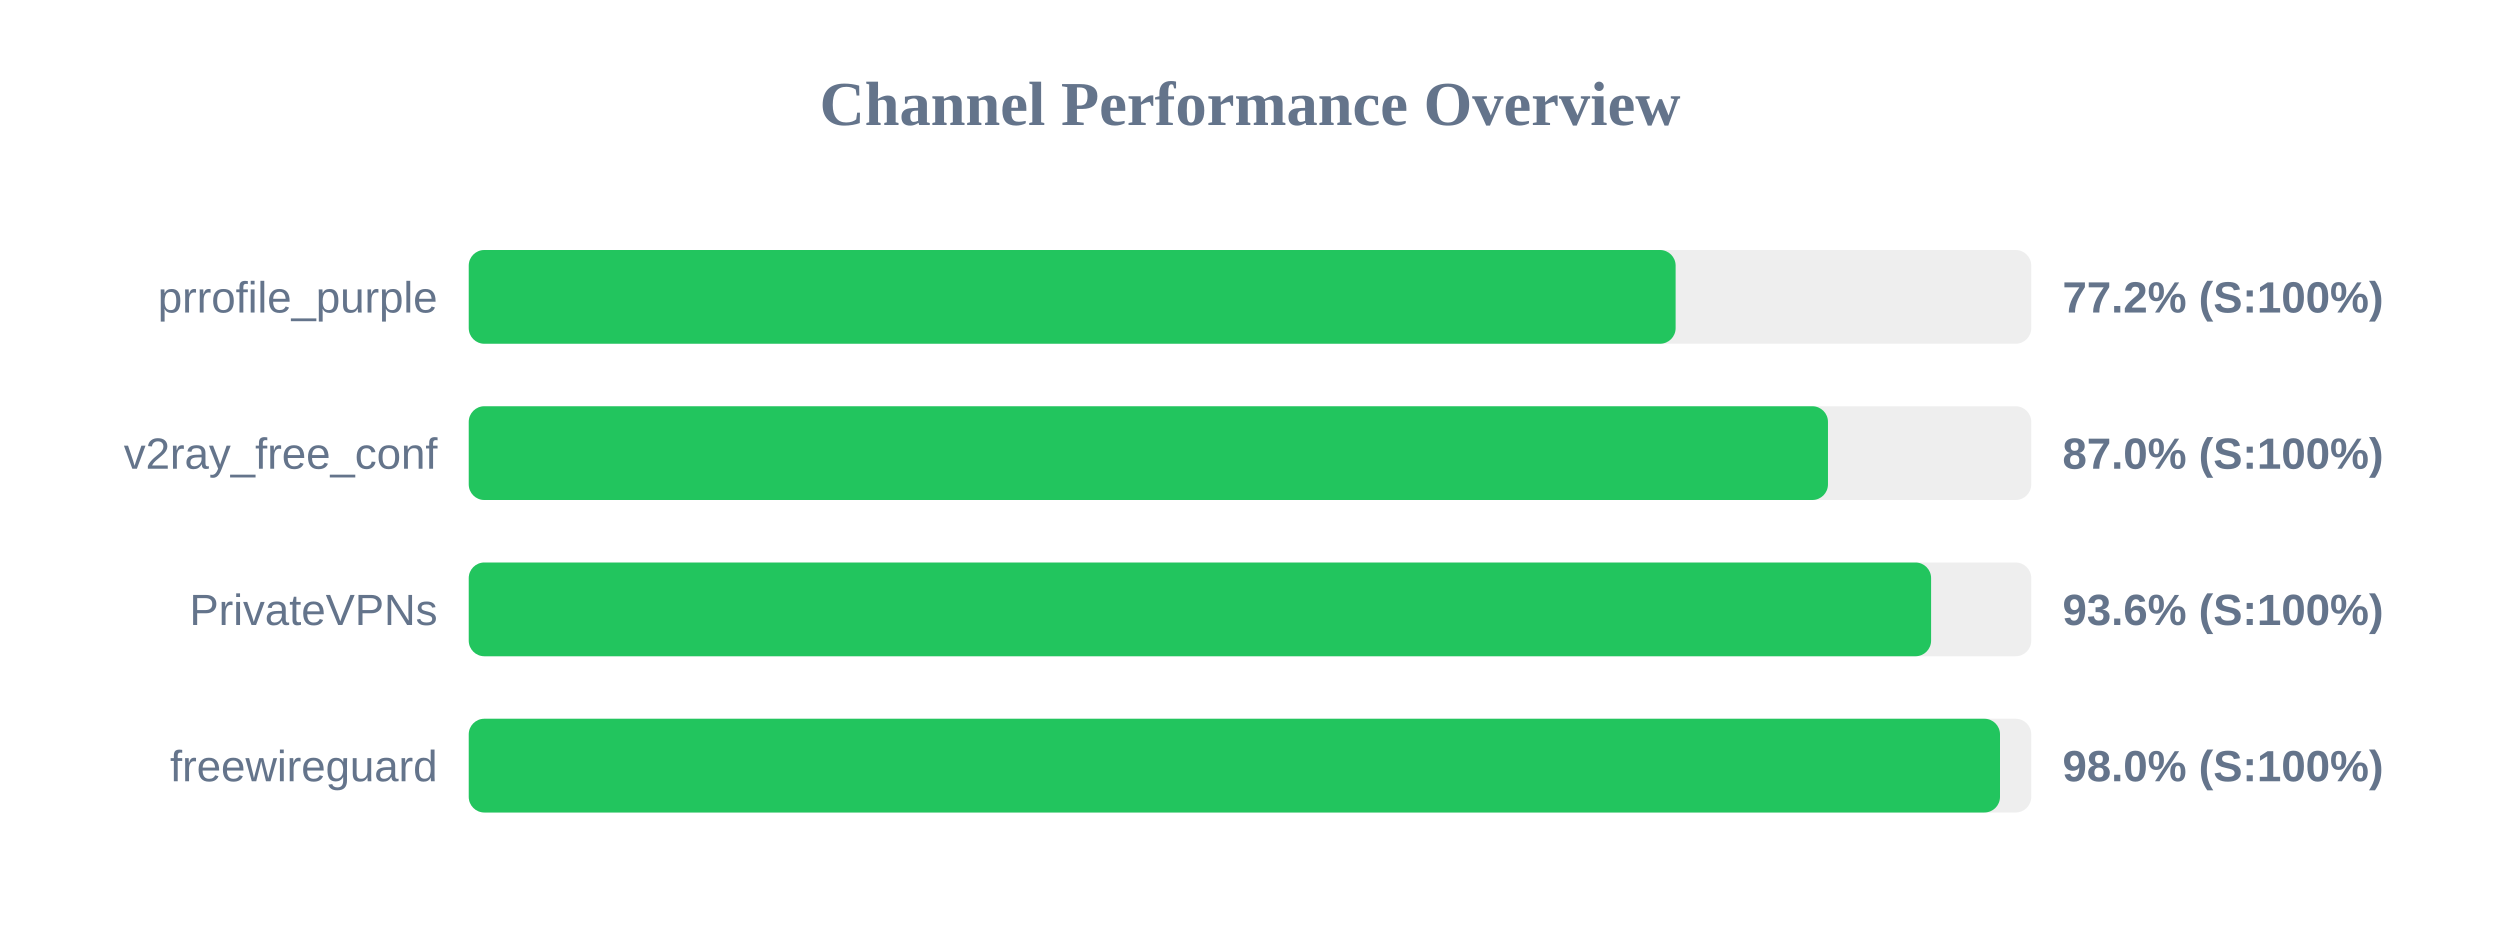
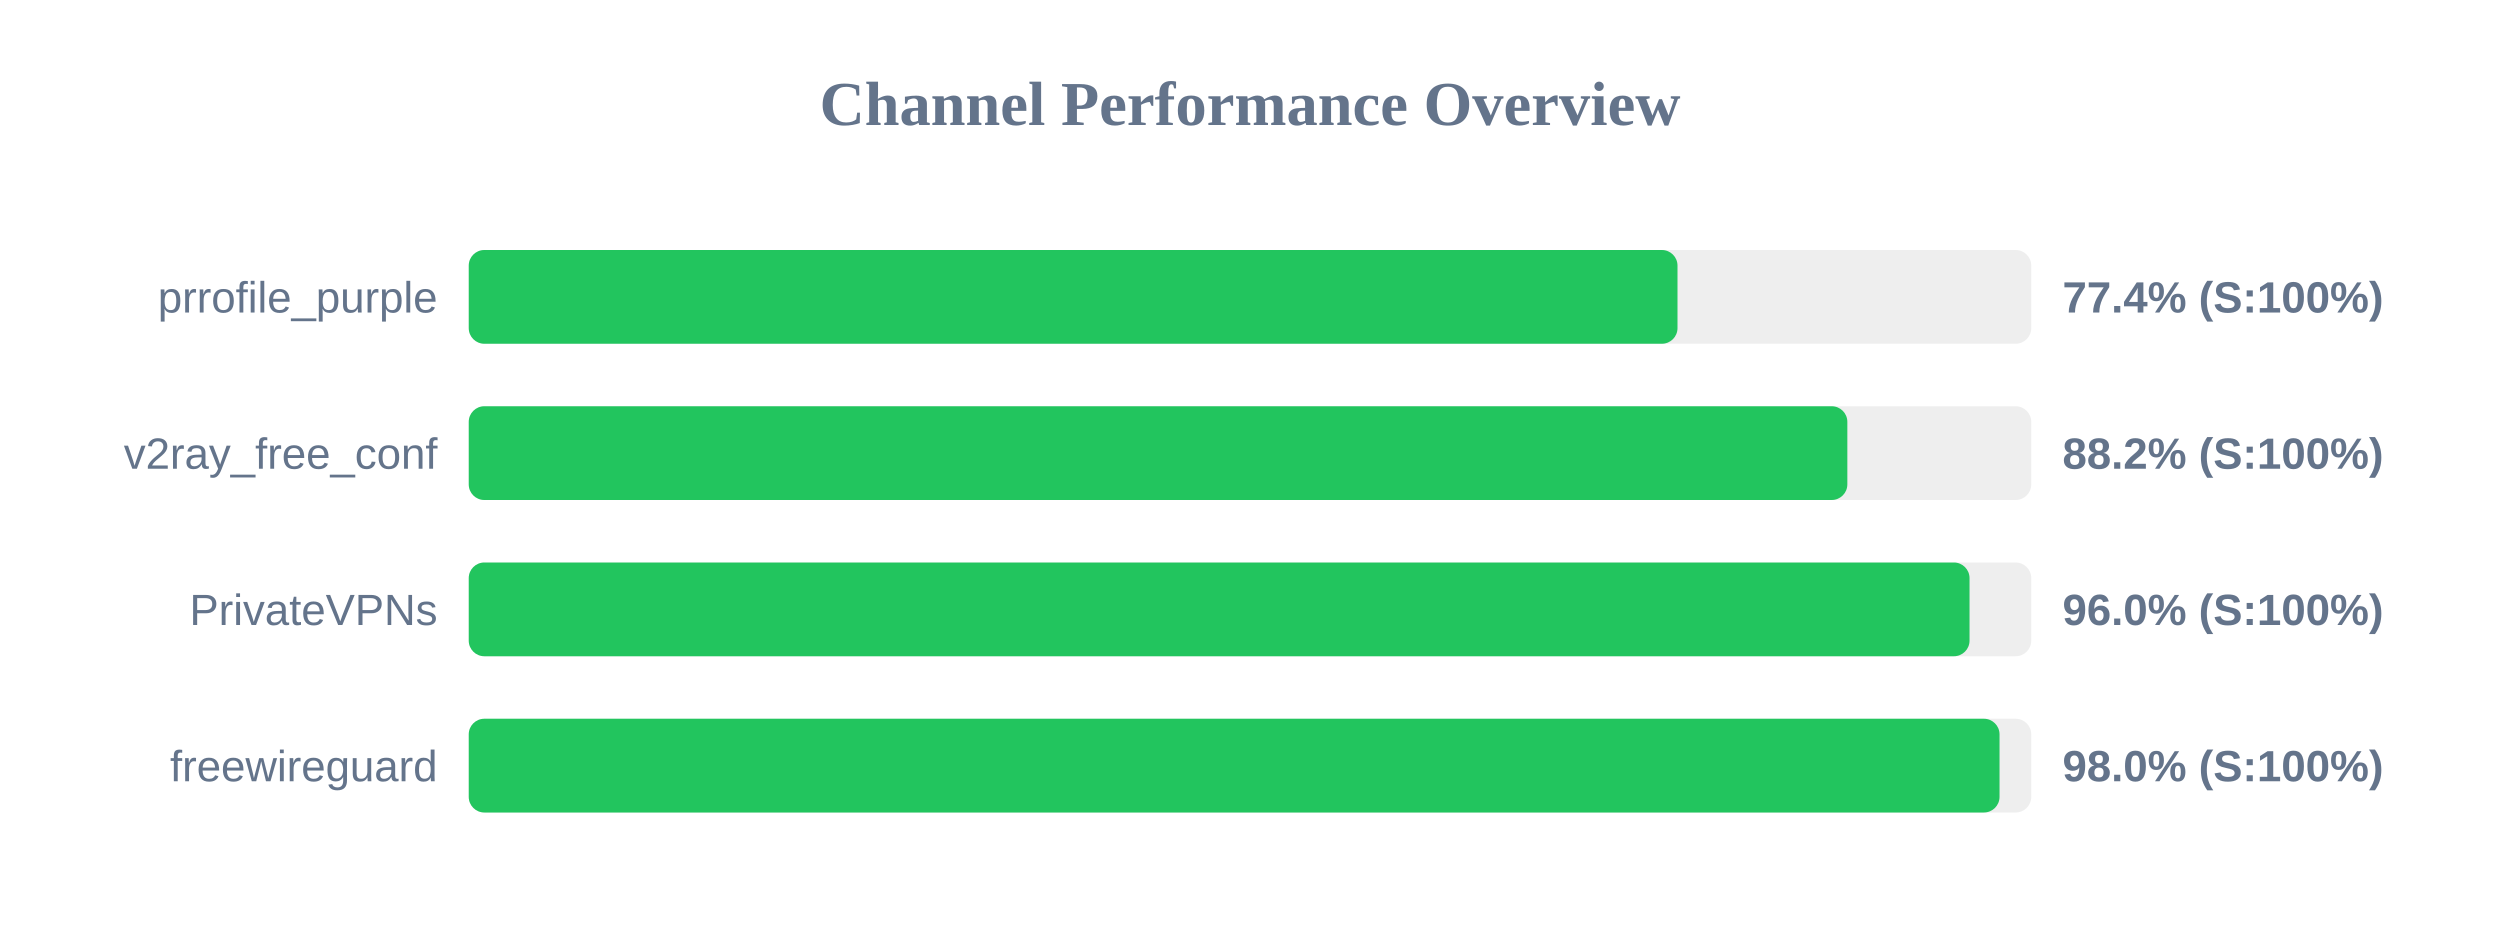
<svg xmlns="http://www.w3.org/2000/svg" width="800" height="300" version="1.1">
  <style>
        .row { font: 14px Arial; fill: #64748b; }
        .score { font: bold 14px Arial; fill: #64748b; }
    </style>
  <text x="400" y="40" text-anchor="middle" font-size="20px" font-weight="bold" fill="#64748b">Channel Performance Overview</text>
  <rect x="150" y="80" width="500" height="30" fill="#eee" rx="5" />
-   <rect x="150" y="80" width="386.2" height="30" fill="#22c55e" rx="5" />
+   <rect x="150" y="80" width="386.8" height="30" fill="#22c55e" rx="5" />
  <text x="140" y="100" text-anchor="end" class="row">prrofile_purple</text>
-   <text x="660" y="100" text-anchor="start" class="score">77.2% (S:100%)</text>
+   <text x="660" y="100" text-anchor="start" class="score">77.4% (S:100%)</text>
  <rect x="150" y="130" width="500" height="30" fill="#eee" rx="5" />
-   <rect x="150" y="130" width="434.95" height="30" fill="#22c55e" rx="5" />
+   <rect x="150" y="130" width="441.15" height="30" fill="#22c55e" rx="5" />
  <text x="140" y="150" text-anchor="end" class="row">v2ray_free_conf</text>
-   <text x="660" y="150" text-anchor="start" class="score">87.0% (S:100%)</text>
+   <text x="660" y="150" text-anchor="start" class="score">88.2% (S:100%)</text>
  <rect x="150" y="180" width="500" height="30" fill="#eee" rx="5" />
-   <rect x="150" y="180" width="467.95" height="30" fill="#22c55e" rx="5" />
+   <rect x="150" y="180" width="480.25" height="30" fill="#22c55e" rx="5" />
  <text x="140" y="200" text-anchor="end" class="row">PrivateVPNs</text>
-   <text x="660" y="200" text-anchor="start" class="score">93.6% (S:100%)</text>
+   <text x="660" y="200" text-anchor="start" class="score">96.0% (S:100%)</text>
  <rect x="150" y="230" width="500" height="30" fill="#eee" rx="5" />
-   <rect x="150" y="230" width="490.0" height="30" fill="#22c55e" rx="5" />
+   <rect x="150" y="230" width="489.85" height="30" fill="#22c55e" rx="5" />
  <text x="140" y="250" text-anchor="end" class="row">freewireguard</text>
  <text x="660" y="250" text-anchor="start" class="score">98.0% (S:100%)</text>
</svg>
